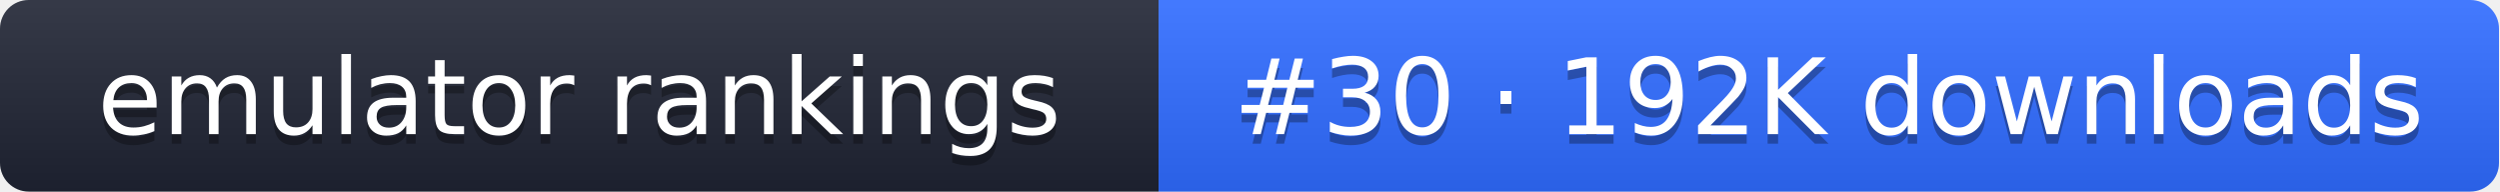
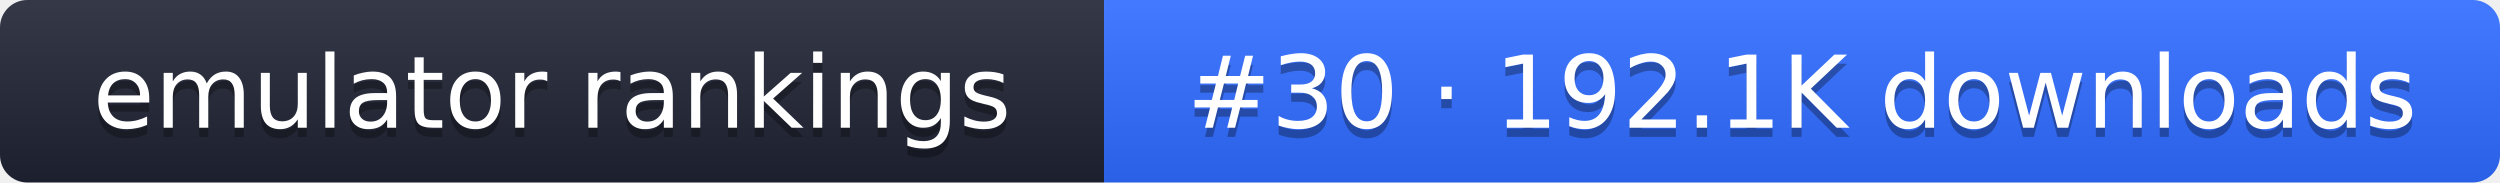
- <svg xmlns="http://www.w3.org/2000/svg" width="261" height="20" role="img" aria-label="emulator rankings: #30 · 192K downloads">
+ <svg xmlns="http://www.w3.org/2000/svg" width="274" height="20" role="img" aria-label="emulator rankings: #30 · 192.1K downloads">
  <linearGradient id="g" x2="0" y2="100%">
    <stop offset="0" stop-color="#fff" stop-opacity=".1" />
    <stop offset="1" stop-opacity=".1" />
  </linearGradient>
  <clipPath id="r">
-     <rect width="261" height="20" rx="3" fill="#fff" />
+     <rect width="274" height="20" rx="3" fill="#fff" />
  </clipPath>
  <g clip-path="url(#r)">
    <rect width="121" height="20" fill="#1f2433" />
-     <rect x="121" width="140" height="20" fill="#2f6bff" />
-     <rect width="261" height="20" fill="url(#g)" />
+     <rect x="121" width="153" height="20" fill="#2f6bff" />
+     <rect width="274" height="20" fill="url(#g)" />
  </g>
  <g fill="#fff" text-anchor="middle" font-family="Verdana,DejaVu Sans,sans-serif" font-size="11">
    <text x="60.5" y="15" fill="#010101" fill-opacity=".3">emulator rankings</text>
    <text x="60.5" y="14">emulator rankings</text>
-     <text x="191" y="15" fill="#010101" fill-opacity=".3">#30 · 192K downloads</text>
-     <text x="191" y="14">#30 · 192K downloads</text>
+     <text x="197.5" y="15" fill="#010101" fill-opacity=".3">#30 · 192.1K downloads</text>
+     <text x="197.5" y="14">#30 · 192.1K downloads</text>
  </g>
</svg>
